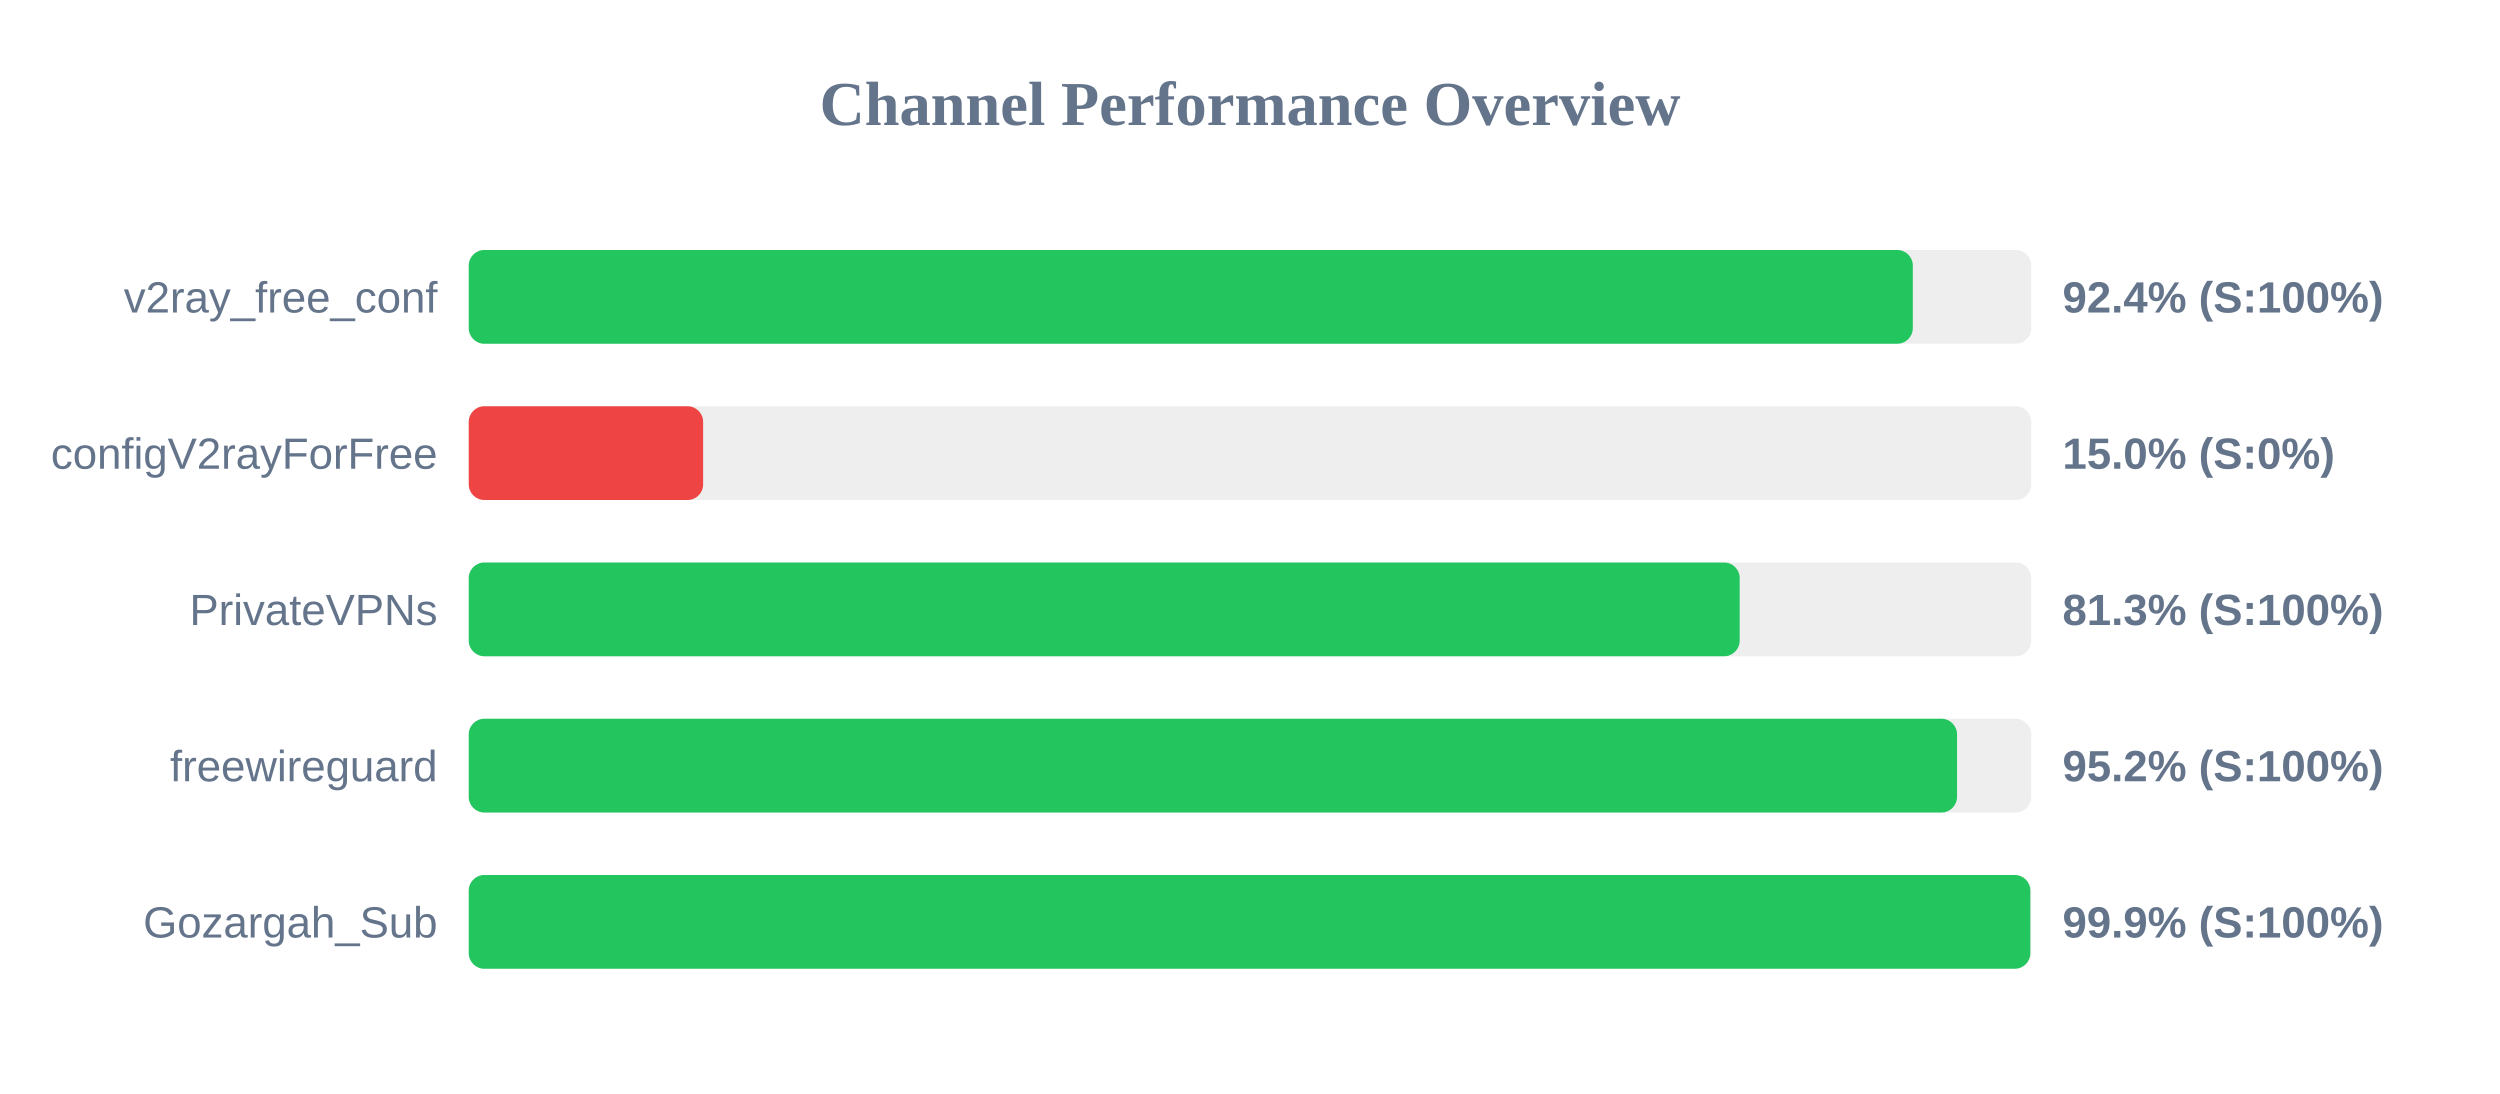
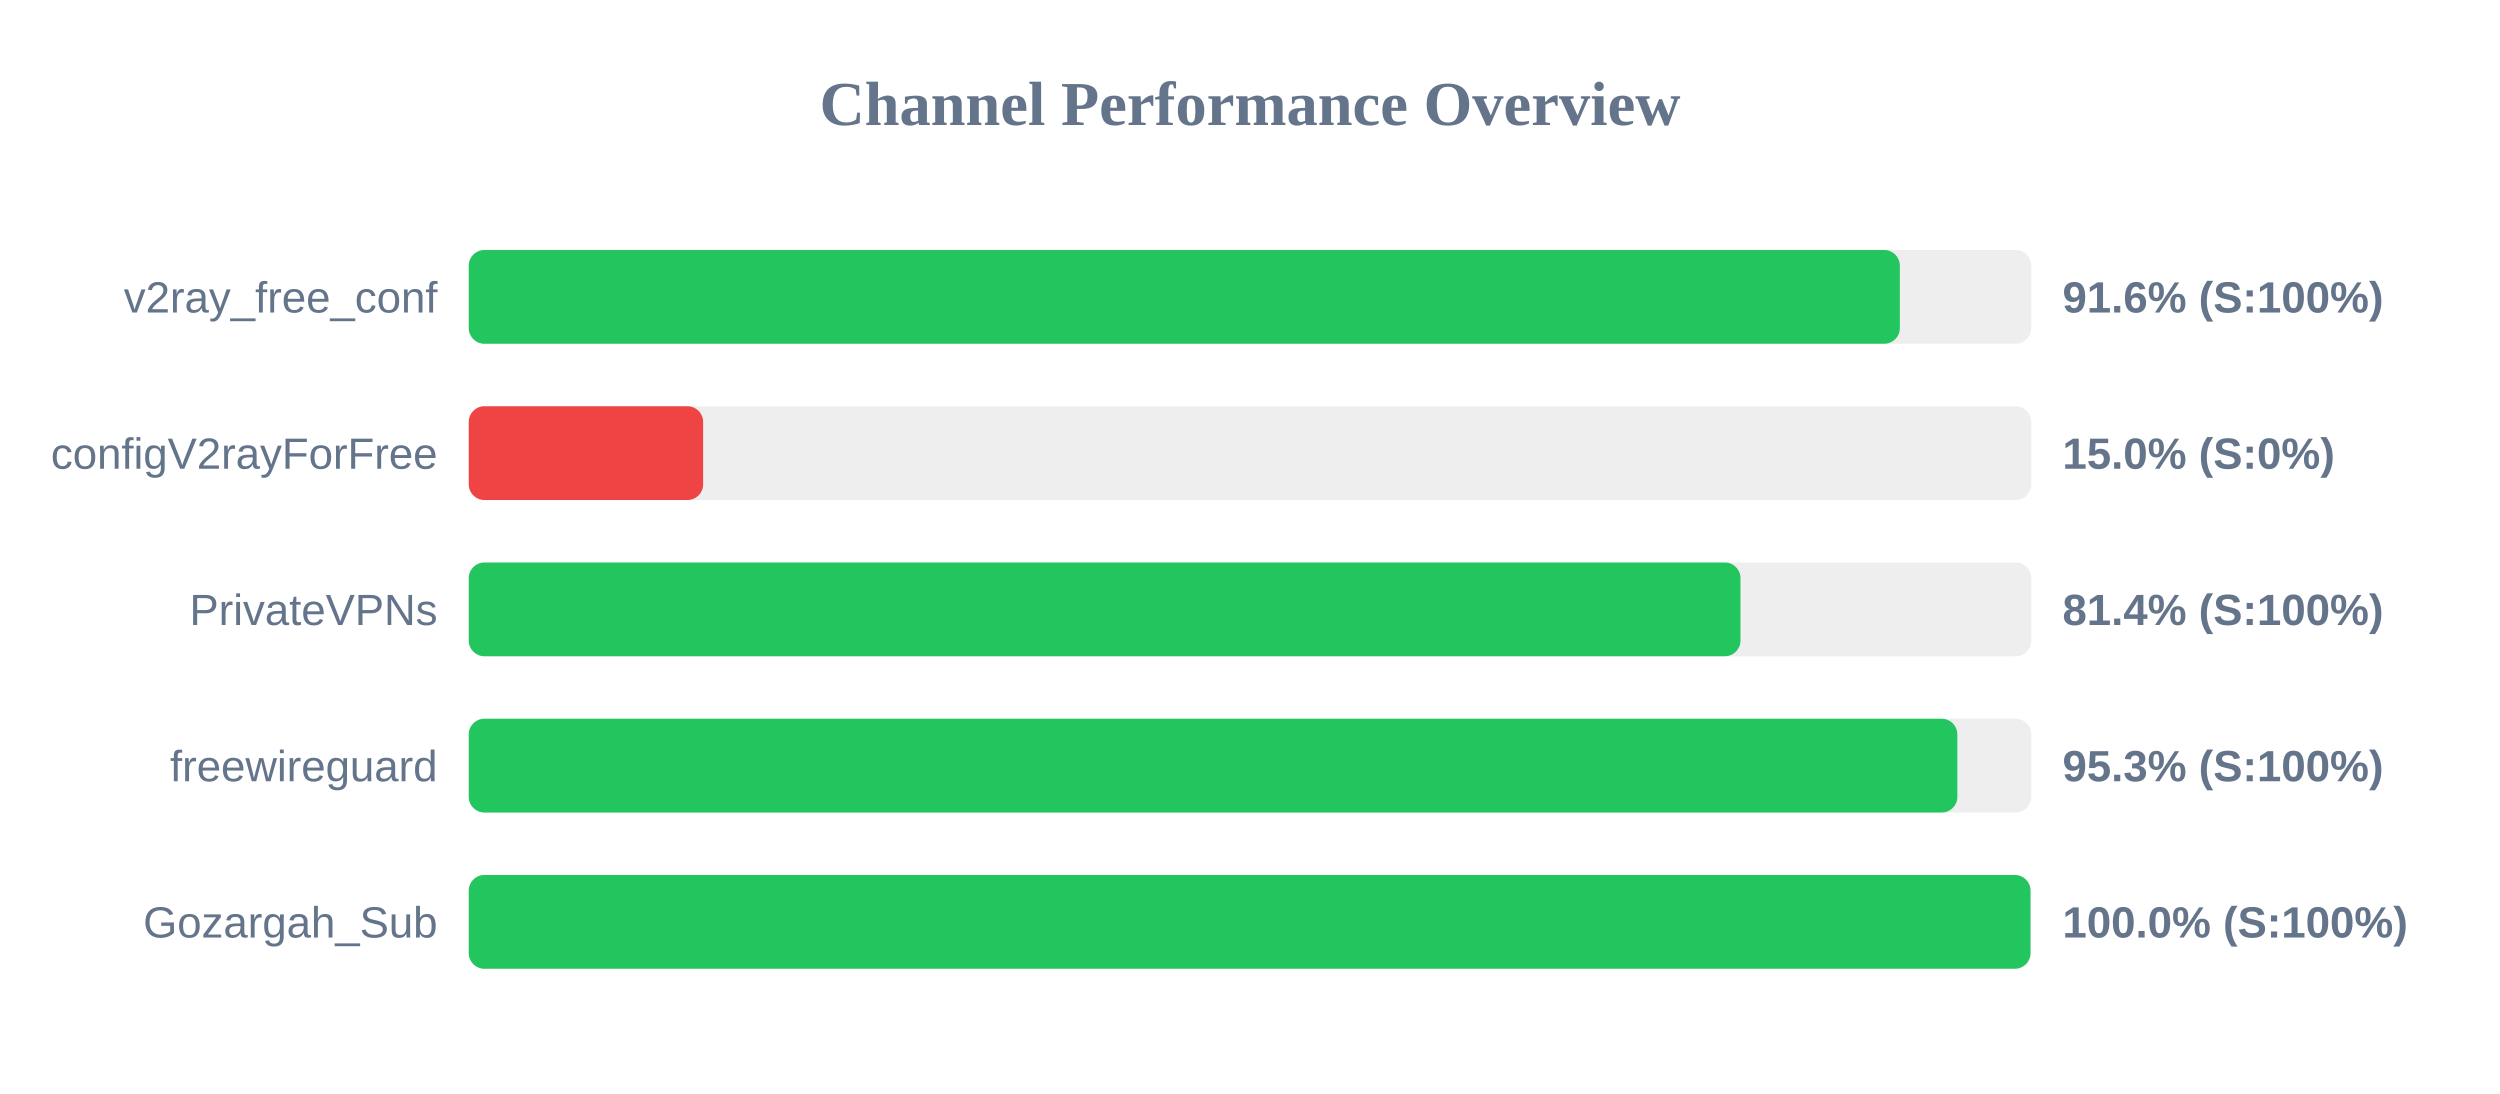
<svg xmlns="http://www.w3.org/2000/svg" width="800" height="350" version="1.1">
  <style>
        .row { font: 14px Arial; fill: #64748b; }
        .score { font: bold 14px Arial; fill: #64748b; }
    </style>
  <text x="400" y="40" text-anchor="middle" font-size="20px" font-weight="bold" fill="#64748b">Channel Performance Overview</text>
  <rect x="150" y="80" width="500" height="30" fill="#eee" rx="5" />
-   <rect x="150" y="80" width="462.1" height="30" fill="#22c55e" rx="5" />
+   <rect x="150" y="80" width="457.95" height="30" fill="#22c55e" rx="5" />
  <text x="140" y="100" text-anchor="end" class="row">v2ray_free_conf</text>
-   <text x="660" y="100" text-anchor="start" class="score">92.4% (S:100%)</text>
+   <text x="660" y="100" text-anchor="start" class="score">91.6% (S:100%)</text>
  <rect x="150" y="130" width="500" height="30" fill="#eee" rx="5" />
  <rect x="150" y="130" width="75.0" height="30" fill="#ef4444" rx="5" />
  <text x="140" y="150" text-anchor="end" class="row">configV2rayForFree</text>
  <text x="660" y="150" text-anchor="start" class="score">15.0% (S:0%)</text>
  <rect x="150" y="180" width="500" height="30" fill="#eee" rx="5" />
-   <rect x="150" y="180" width="406.7" height="30" fill="#22c55e" rx="5" />
+   <rect x="150" y="180" width="406.95" height="30" fill="#22c55e" rx="5" />
  <text x="140" y="200" text-anchor="end" class="row">PrivateVPNs</text>
-   <text x="660" y="200" text-anchor="start" class="score">81.3% (S:100%)</text>
+   <text x="660" y="200" text-anchor="start" class="score">81.4% (S:100%)</text>
  <rect x="150" y="230" width="500" height="30" fill="#eee" rx="5" />
-   <rect x="150" y="230" width="476.25" height="30" fill="#22c55e" rx="5" />
+   <rect x="150" y="230" width="476.35" height="30" fill="#22c55e" rx="5" />
  <text x="140" y="250" text-anchor="end" class="row">freewireguard</text>
-   <text x="660" y="250" text-anchor="start" class="score">95.2% (S:100%)</text>
+   <text x="660" y="250" text-anchor="start" class="score">95.3% (S:100%)</text>
  <rect x="150" y="280" width="500" height="30" fill="#eee" rx="5" />
-   <rect x="150" y="280" width="499.7" height="30" fill="#22c55e" rx="5" />
+   <rect x="150" y="280" width="499.75" height="30" fill="#22c55e" rx="5" />
  <text x="140" y="300" text-anchor="end" class="row">Gozargah_Sub</text>
-   <text x="660" y="300" text-anchor="start" class="score">99.9% (S:100%)</text>
+   <text x="660" y="300" text-anchor="start" class="score">100.0% (S:100%)</text>
</svg>
